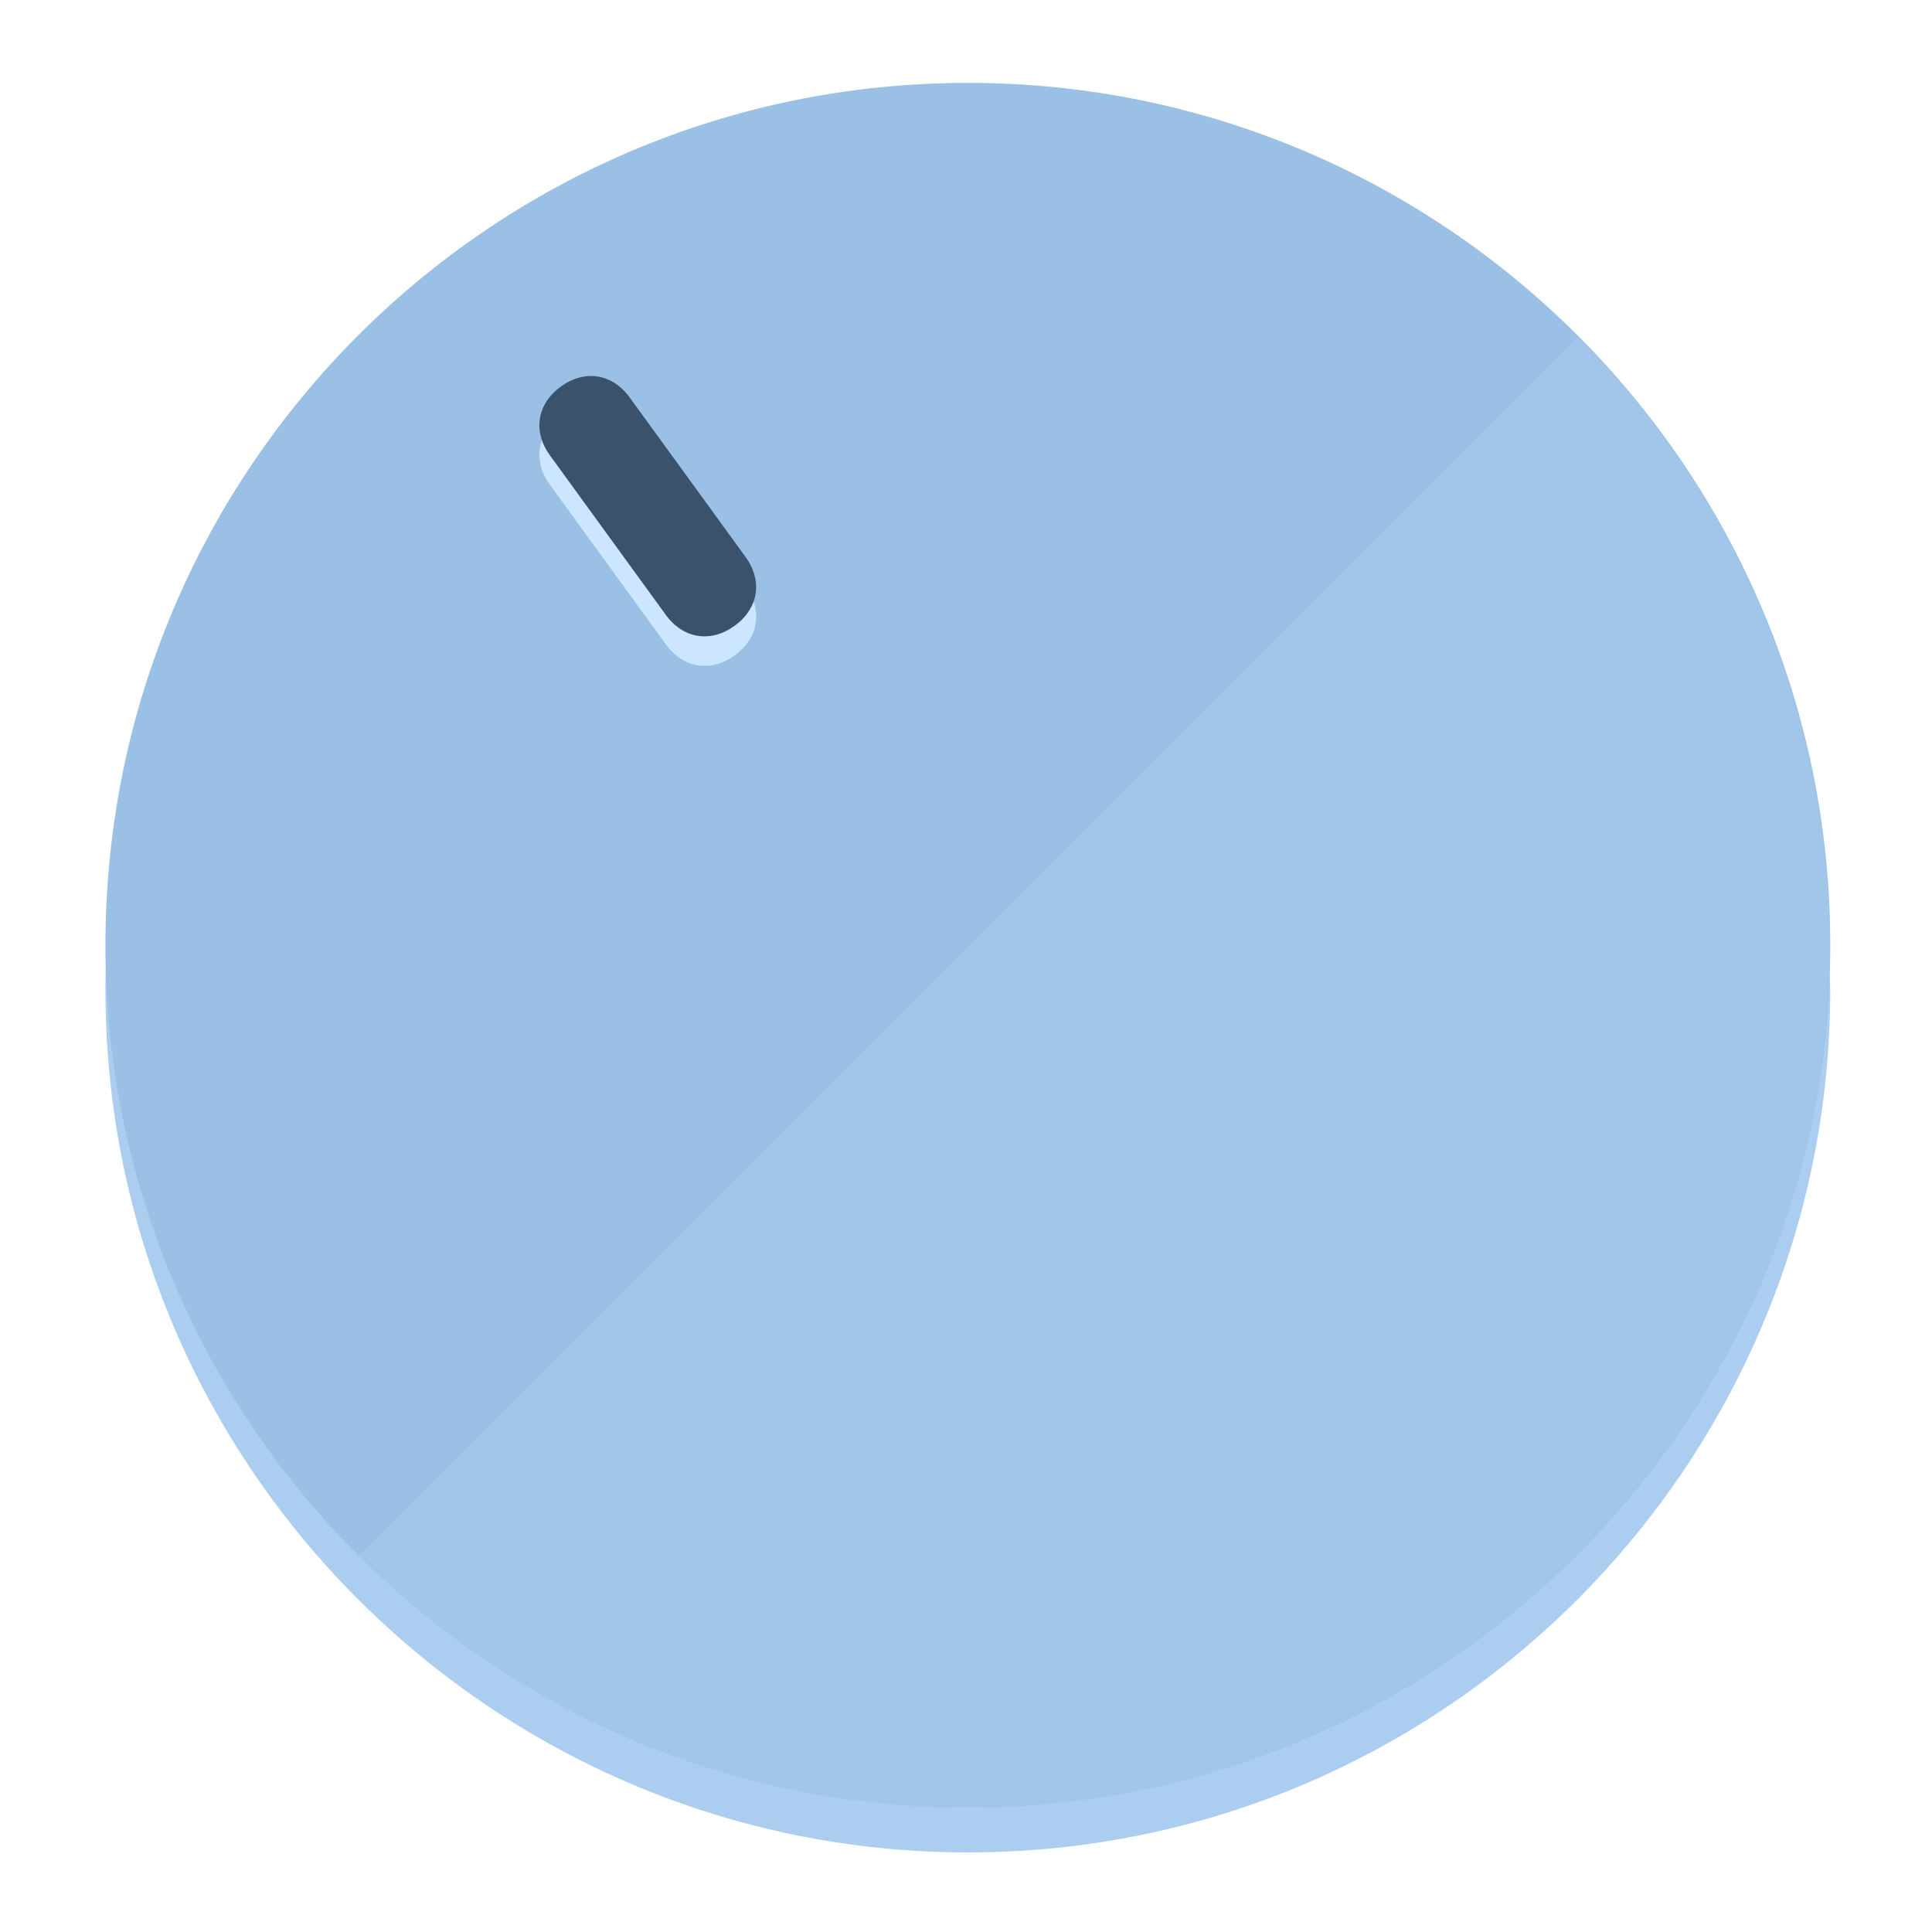
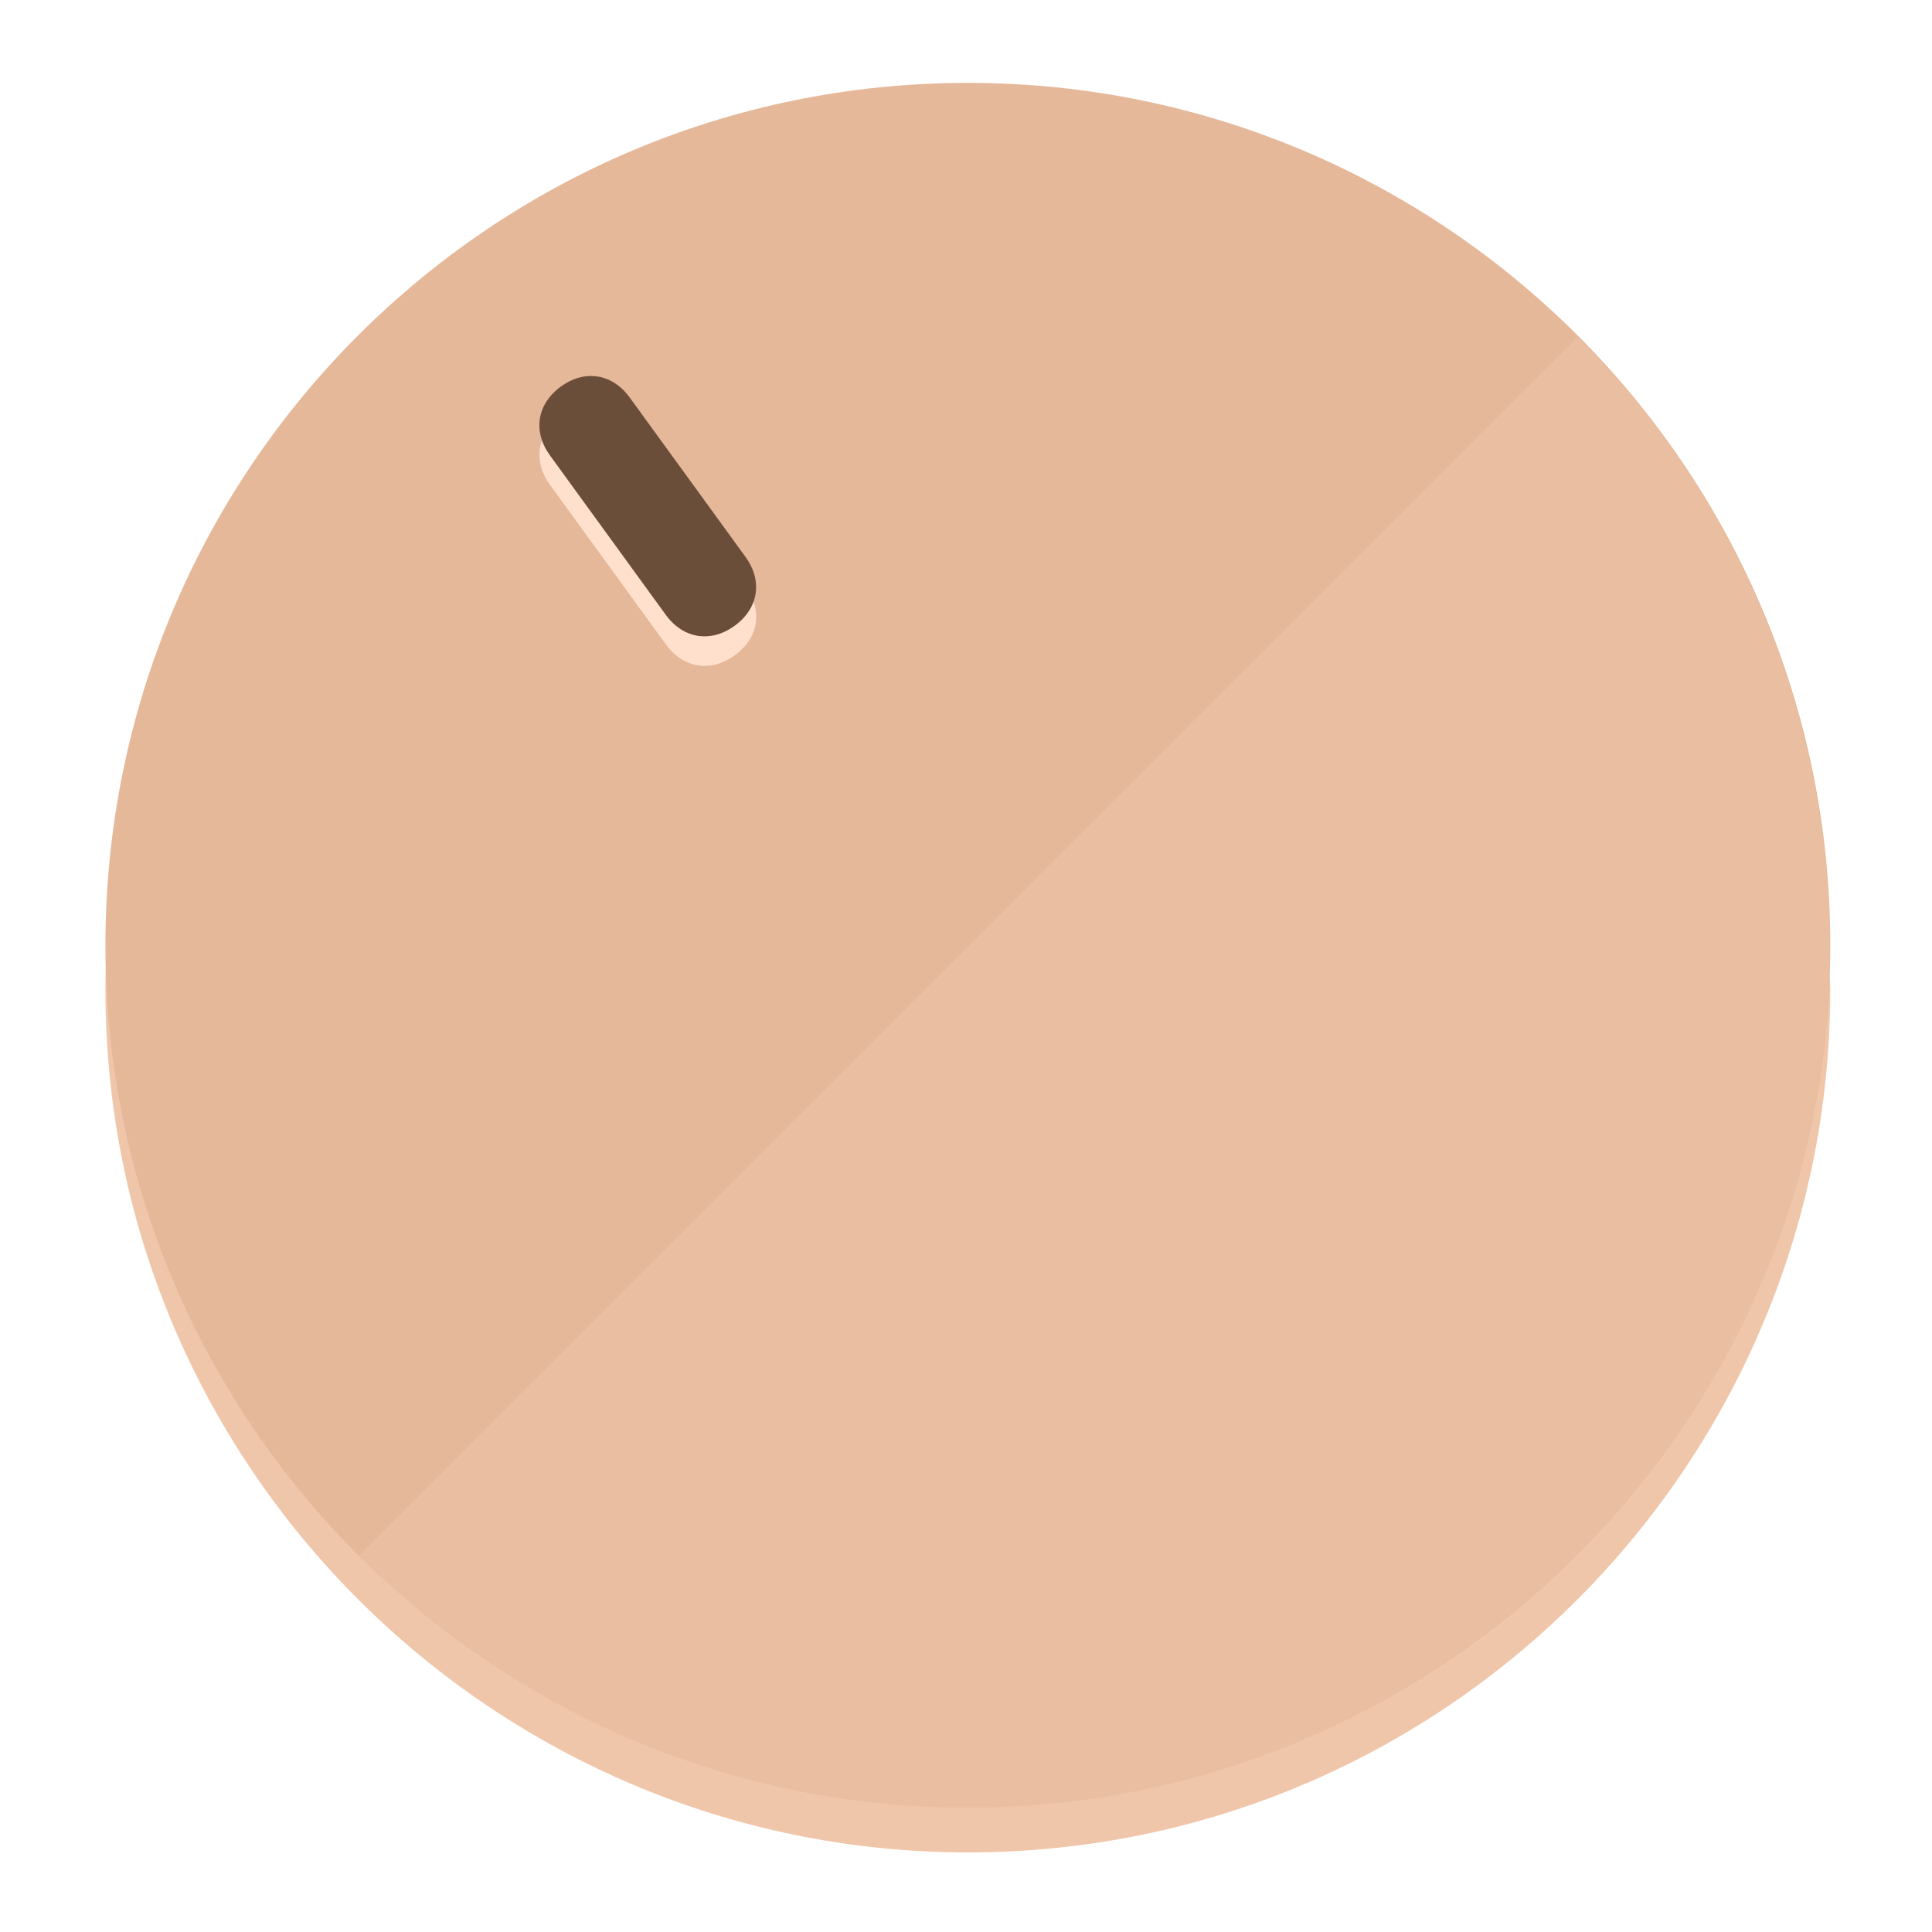
<svg xmlns="http://www.w3.org/2000/svg" height="120px" width="120px" version="1.1" id="Layer_1" viewBox="0 0 496.8 496.8" xml:space="preserve">
  <defs id="defs23" />
  <g id="g3158">
-     <path style="display:inline;fill:#AACDF0;fill-opacity:1;stroke-width:1.584" d="m 248.875,445.92 c 116.582,0 212.89,-91.238 220.493,-205.286 0,5.069 1.267,8.87 1.267,13.939 0,121.651 -98.842,221.76 -221.76,221.76 -121.651,0 -221.76,-98.842 -221.76,-221.76 0,-5.069 0,-8.87 1.267,-13.939 7.603,114.048 103.91,205.286 220.493,205.286 z" id="path8" />
-     <circle style="display:inline;fill:#9AC0E6;fill-opacity:1;stroke-width:1.584" cx="248.875" cy="243.071" r="221.76" id="circle12" />
-     <path style="display:inline;fill:#CCE6FF;fill-opacity:0.154;stroke-width:1.587" d="m 405.744,86.606 c 86.308,86.308 86.308,227.193 0,313.5 -86.308,86.308 -227.193,86.308 -313.5,0" id="path14" />
+     <path style="display:inline;fill:#F0C6AA;fill-opacity:1;stroke-width:1.584" d="m 248.875,445.92 c 116.582,0 212.89,-91.238 220.493,-205.286 0,5.069 1.267,8.87 1.267,13.939 0,121.651 -98.842,221.76 -221.76,221.76 -121.651,0 -221.76,-98.842 -221.76,-221.76 0,-5.069 0,-8.87 1.267,-13.939 7.603,114.048 103.91,205.286 220.493,205.286 z" id="path8" />
+     <circle style="display:inline;fill:#E6B89A;fill-opacity:1;stroke-width:1.584" cx="248.875" cy="243.071" r="221.76" id="circle12" />
+     <path style="display:inline;fill:#FFE0CC;fill-opacity:0.154;stroke-width:1.587" d="m 405.744,86.606 c 86.308,86.308 86.308,227.193 0,313.5 -86.308,86.308 -227.193,86.308 -313.5,0" id="path14" />
  </g>
  <g id="g3198">
    <circle style="display:none;fill:#000000;fill-opacity:0;stroke-width:1.584" cx="57.84" cy="343.108" r="221.76" id="circle12-3" transform="rotate(-36)" />
-     <path style="display:inline;fill:#CCE6FF;fill-opacity:1;stroke-width:1.584" d="m 191.735,150.81 c 4.469,6.151 3.348,13.231 -2.803,17.7 v 0 c -6.151,4.469 -13.231,3.348 -17.7,-2.803 L 141.437,124.699 c -4.469,-6.151 -3.348,-13.231 2.803,-17.7 v 0 c 6.151,-4.469 13.231,-3.348 17.7,2.803 z" id="path3789" />
-     <path style="display:inline;fill:#3A526B;stroke-width:1.584" d="m 191.713,143.214 c 4.469,6.151 3.348,13.231 -2.803,17.7 v 0 c -6.151,4.469 -13.231,3.348 -17.7,-2.803 L 141.416,117.103 c -4.469,-6.151 -3.348,-13.231 2.803,-17.7 v 0 c 6.151,-4.469 13.231,-3.348 17.7,2.803 z" id="path915" />
+     <path style="display:inline;fill:#FFE0CC;fill-opacity:1;stroke-width:1.584" d="m 191.735,150.81 c 4.469,6.151 3.348,13.231 -2.803,17.7 v 0 c -6.151,4.469 -13.231,3.348 -17.7,-2.803 L 141.437,124.699 c -4.469,-6.151 -3.348,-13.231 2.803,-17.7 v 0 c 6.151,-4.469 13.231,-3.348 17.7,2.803 z" id="path3789" />
+     <path style="display:inline;fill:#6B4E3A;stroke-width:1.584" d="m 191.713,143.214 c 4.469,6.151 3.348,13.231 -2.803,17.7 v 0 c -6.151,4.469 -13.231,3.348 -17.7,-2.803 L 141.416,117.103 c -4.469,-6.151 -3.348,-13.231 2.803,-17.7 v 0 c 6.151,-4.469 13.231,-3.348 17.7,2.803 z" id="path915" />
  </g>
</svg>
